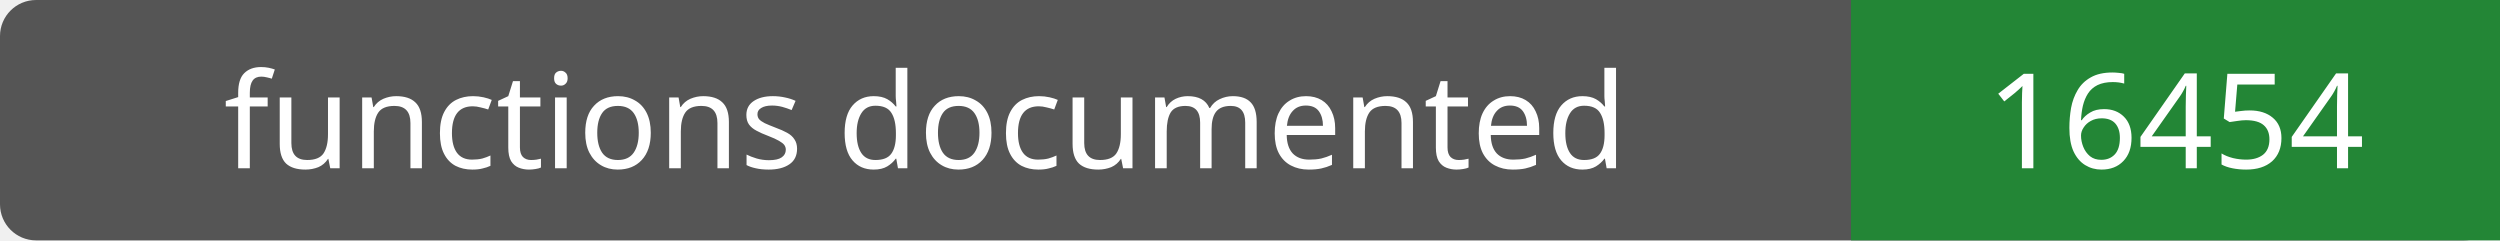
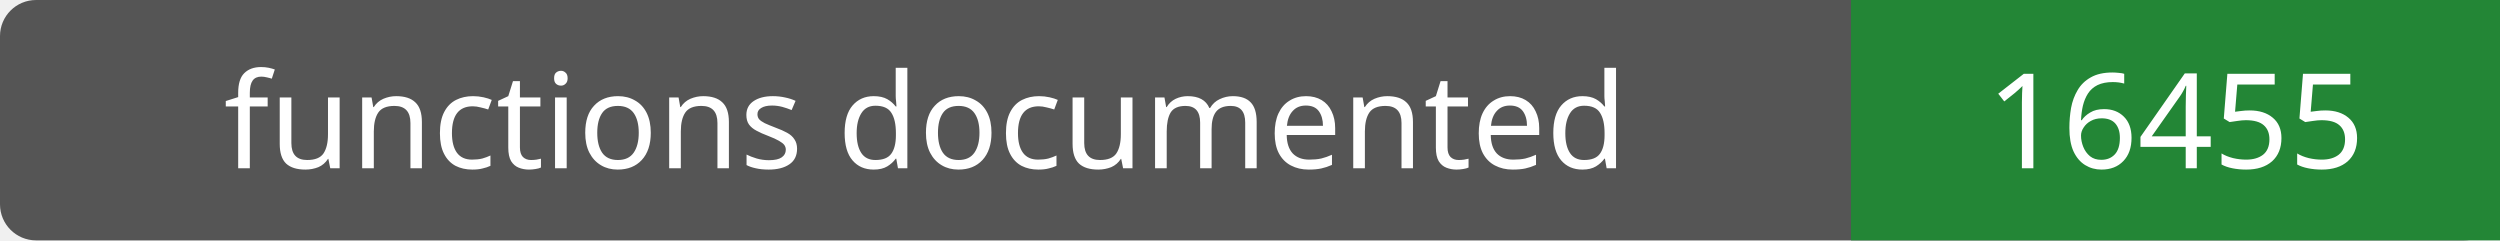
- <svg xmlns="http://www.w3.org/2000/svg" width="208" height="20" role="img" aria-label="functions documented: 16454">
+ <svg xmlns="http://www.w3.org/2000/svg" width="208" height="20" role="img" aria-label="functions documented: 16455">
  <rect width="208" height="20" rx="3" fill="#555" />
  <path fill="#238636" d="M154 0h54v20H154z" />
  <g fill="#fff" text-anchor="middle" font-family="Verdana,sans-serif" font-size="11">
    <text x="77.0" y="14">functions documented</text>
-     <text x="181.0" y="14">16454</text>
+     <text x="181.0" y="14">16455</text>
  </g>
</svg>
